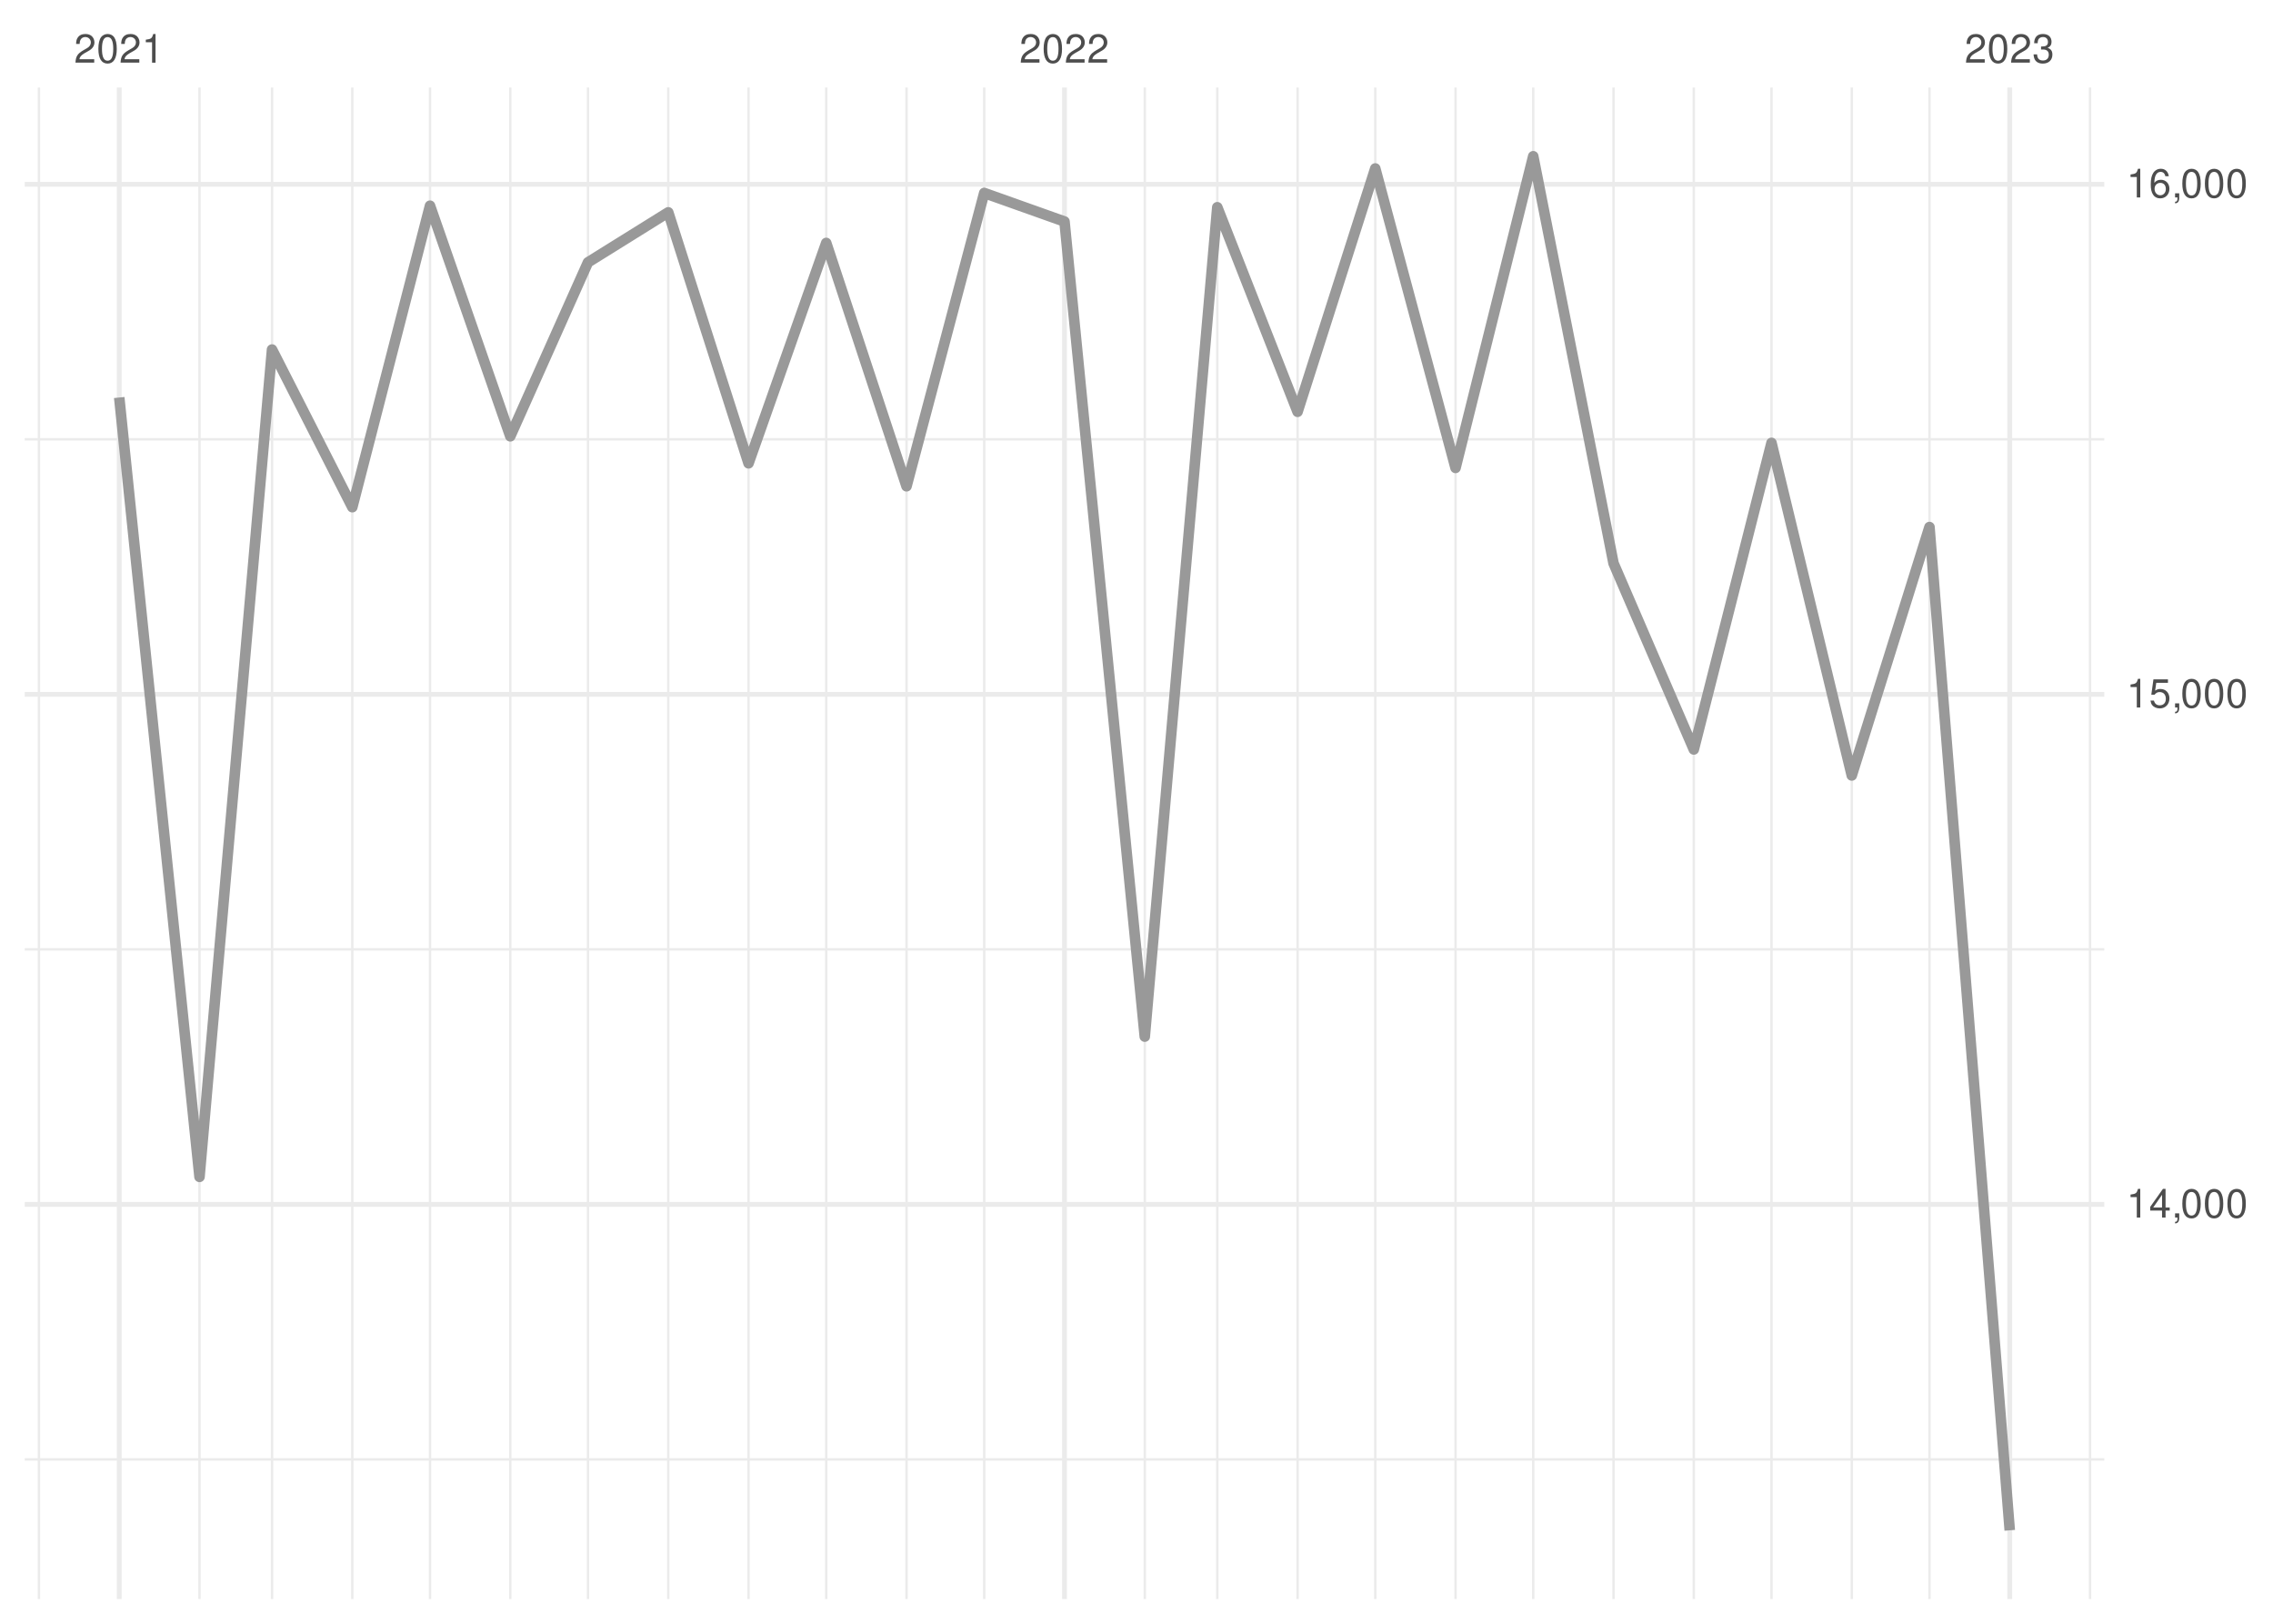
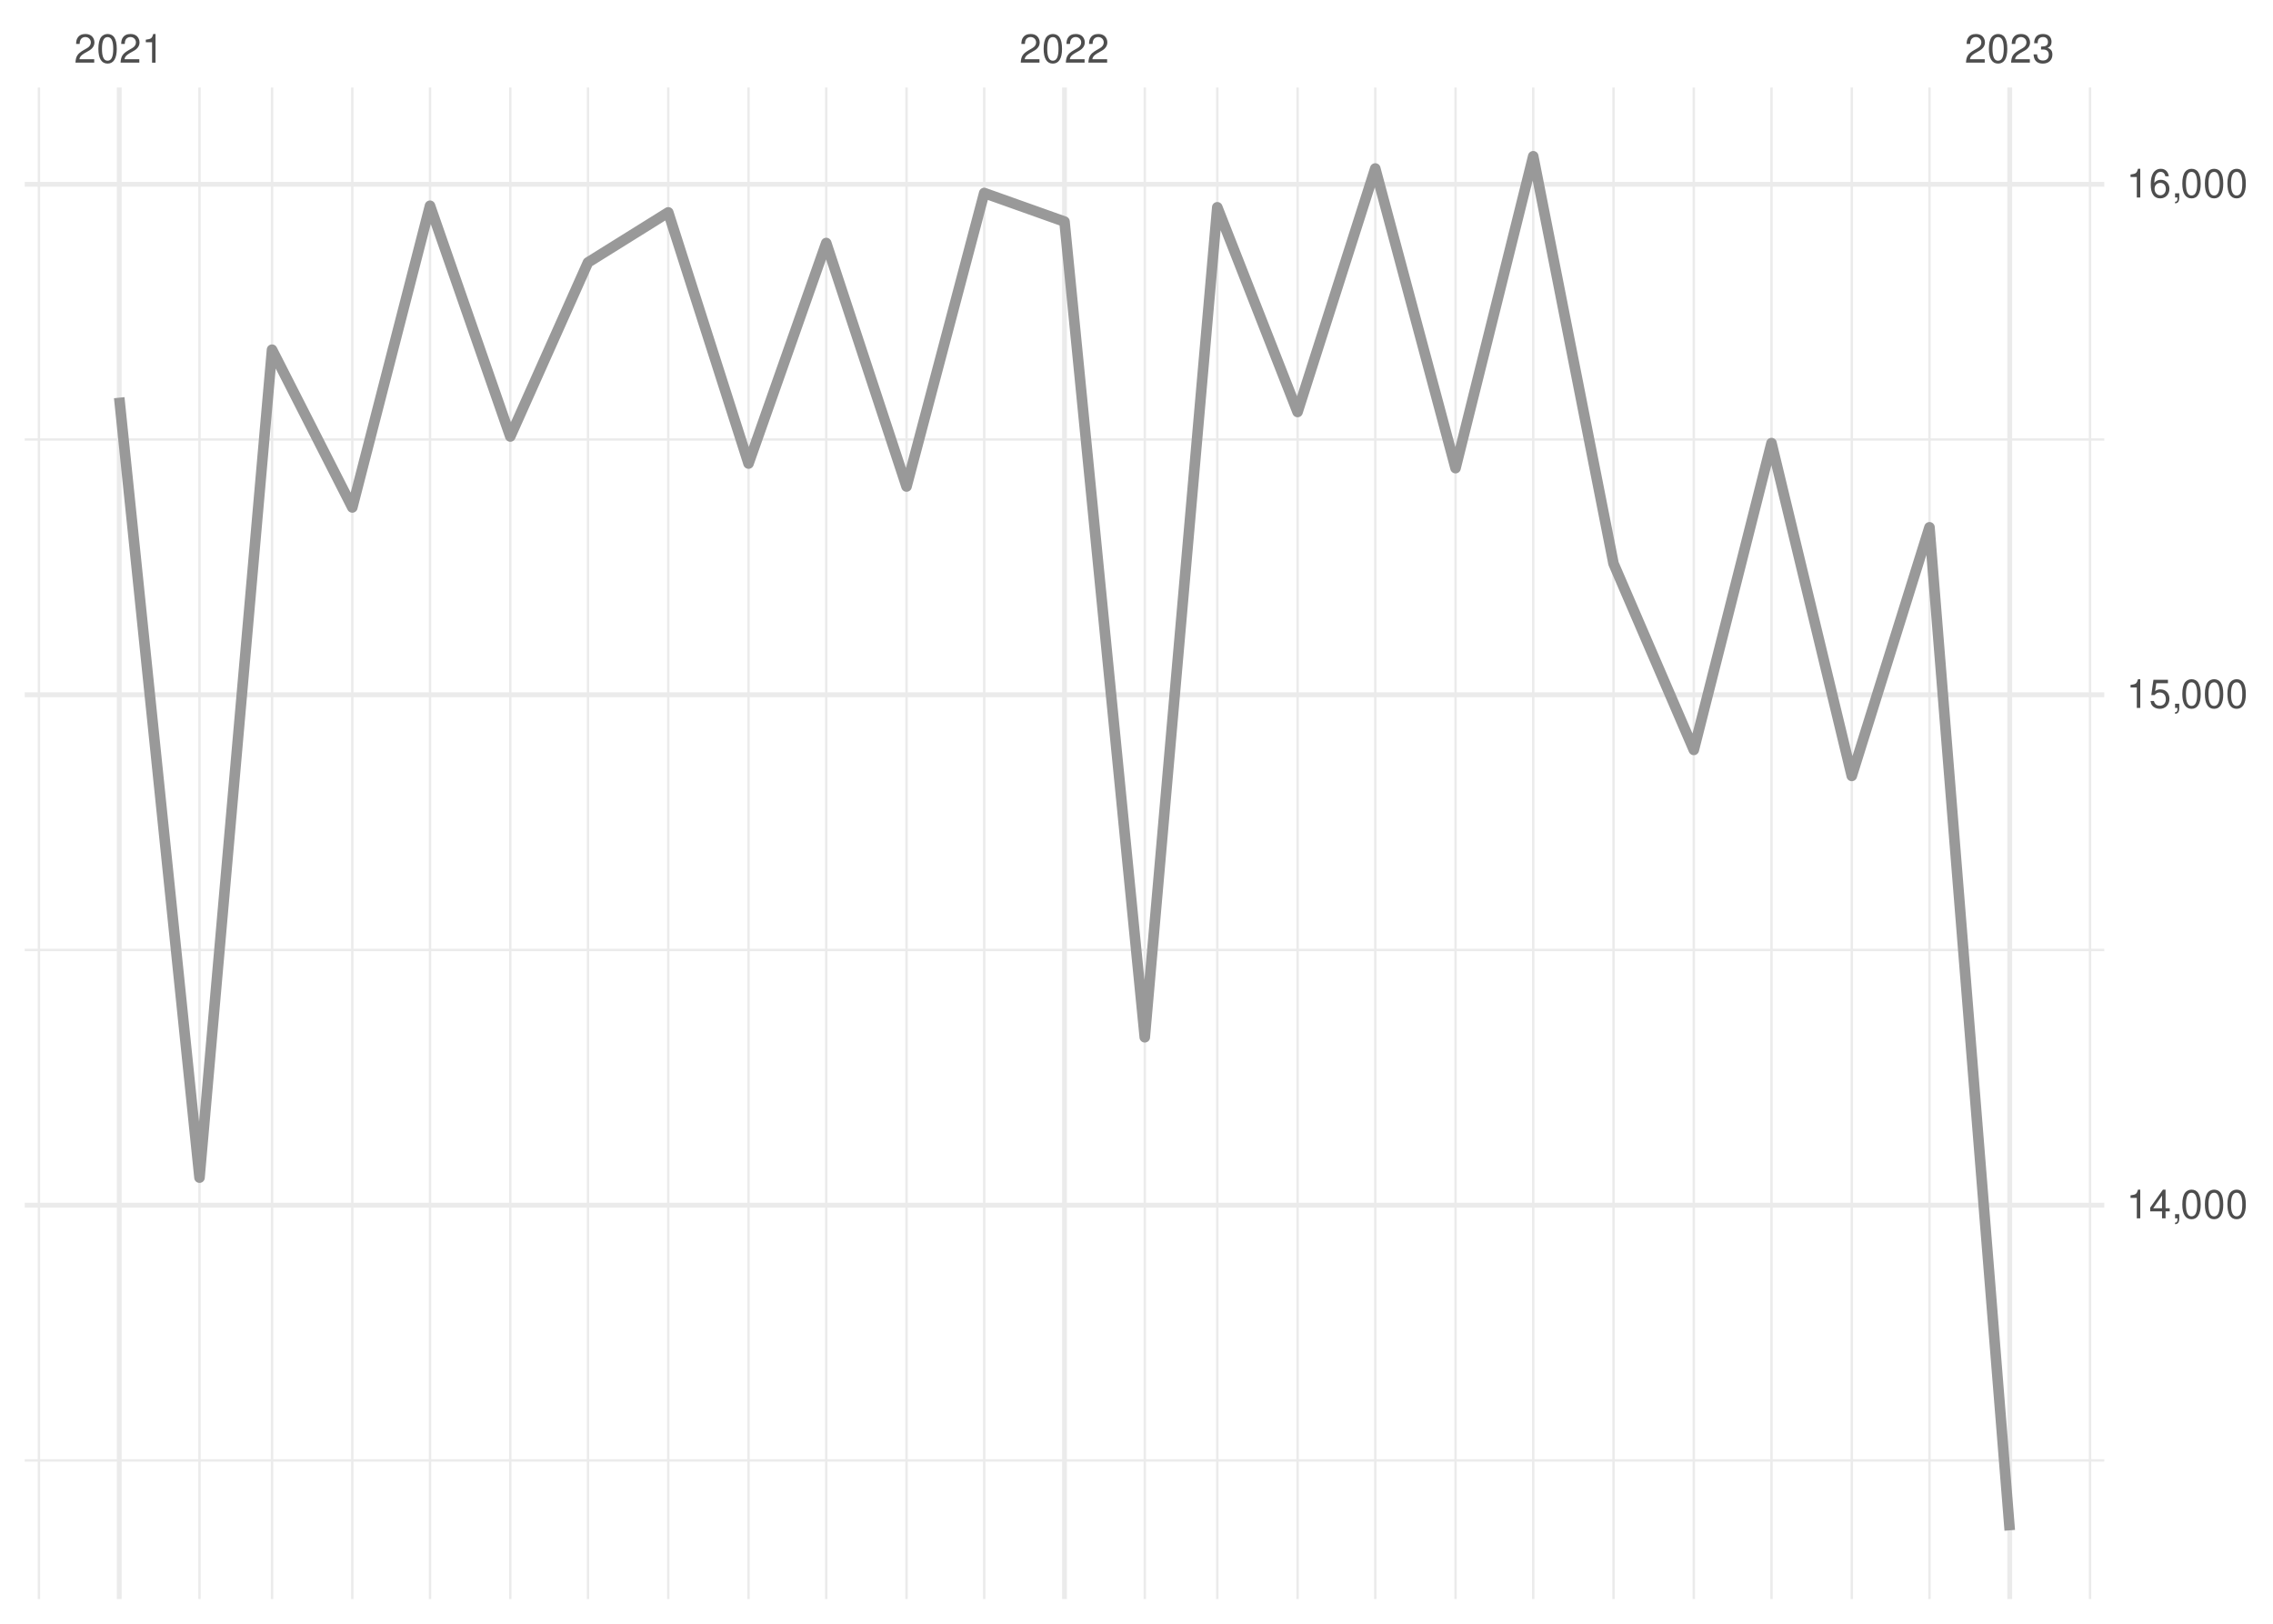
<svg xmlns="http://www.w3.org/2000/svg" xmlns:xlink="http://www.w3.org/1999/xlink" width="504pt" height="360pt" viewBox="0 0 504 360" version="1.1">
  <defs>
    <g>
      <symbol overflow="visible" id="glyph0-0">
        <path style="stroke:none;" d="" />
      </symbol>
      <symbol overflow="visible" id="glyph0-1">
        <path style="stroke:none;" d="M 4.453 -0.766 L 1.172 -0.766 C 1.25 -1.297 1.531 -1.625 2.297 -2.094 L 3.172 -2.594 C 4.047 -3.062 4.5 -3.719 4.5 -4.5 C 4.5 -5.031 4.281 -5.531 3.922 -5.875 C 3.547 -6.203 3.094 -6.359 2.5 -6.359 C 1.703 -6.359 1.125 -6.078 0.781 -5.531 C 0.547 -5.203 0.453 -4.797 0.438 -4.156 L 1.219 -4.156 C 1.234 -4.594 1.297 -4.844 1.406 -5.062 C 1.594 -5.438 2 -5.688 2.469 -5.688 C 3.172 -5.688 3.703 -5.172 3.703 -4.484 C 3.703 -3.969 3.406 -3.531 2.859 -3.219 L 2.047 -2.75 C 0.75 -2 0.375 -1.406 0.297 -0.016 L 4.453 -0.016 Z M 4.453 -0.766 " />
      </symbol>
      <symbol overflow="visible" id="glyph0-2">
        <path style="stroke:none;" d="M 2.422 -6.359 C 1.844 -6.359 1.312 -6.094 0.984 -5.672 C 0.578 -5.109 0.375 -4.25 0.375 -3.078 C 0.375 -0.938 1.078 0.203 2.422 0.203 C 3.734 0.203 4.453 -0.938 4.453 -3.031 C 4.453 -4.25 4.266 -5.078 3.859 -5.672 C 3.531 -6.109 3.016 -6.359 2.422 -6.359 Z M 2.422 -5.672 C 3.25 -5.672 3.672 -4.828 3.672 -3.094 C 3.672 -1.281 3.266 -0.438 2.406 -0.438 C 1.578 -0.438 1.172 -1.312 1.172 -3.062 C 1.172 -4.828 1.578 -5.672 2.422 -5.672 Z M 2.422 -5.672 " />
      </symbol>
      <symbol overflow="visible" id="glyph0-3">
        <path style="stroke:none;" d="M 2.281 -4.531 L 2.281 0 L 3.047 0 L 3.047 -6.359 L 2.547 -6.359 C 2.266 -5.391 2.094 -5.25 0.891 -5.094 L 0.891 -4.531 Z M 2.281 -4.531 " />
      </symbol>
      <symbol overflow="visible" id="glyph0-4">
        <path style="stroke:none;" d="M 1.938 -2.922 L 2.359 -2.922 C 3.203 -2.922 3.656 -2.531 3.656 -1.766 C 3.656 -0.969 3.172 -0.484 2.375 -0.484 C 1.516 -0.484 1.109 -0.922 1.062 -1.844 L 0.281 -1.844 C 0.312 -1.344 0.406 -1 0.547 -0.719 C 0.875 -0.109 1.484 0.203 2.344 0.203 C 3.625 0.203 4.453 -0.578 4.453 -1.781 C 4.453 -2.594 4.141 -3.031 3.391 -3.297 C 3.969 -3.531 4.266 -3.969 4.266 -4.609 C 4.266 -5.703 3.547 -6.359 2.359 -6.359 C 1.109 -6.359 0.438 -5.656 0.406 -4.312 L 1.188 -4.312 C 1.203 -4.703 1.234 -4.922 1.328 -5.109 C 1.5 -5.469 1.891 -5.688 2.375 -5.688 C 3.062 -5.688 3.469 -5.266 3.469 -4.578 C 3.469 -4.141 3.312 -3.859 2.969 -3.719 C 2.766 -3.625 2.484 -3.594 1.938 -3.578 Z M 1.938 -2.922 " />
      </symbol>
      <symbol overflow="visible" id="glyph0-5">
        <path style="stroke:none;" d="M 2.875 -1.547 L 2.875 0 L 3.656 0 L 3.656 -1.547 L 4.578 -1.547 L 4.578 -2.234 L 3.656 -2.234 L 3.656 -6.359 L 3.078 -6.359 L 0.25 -2.359 L 0.25 -1.547 Z M 2.875 -2.234 L 0.922 -2.234 L 2.875 -5.047 Z M 2.875 -2.234 " />
      </symbol>
      <symbol overflow="visible" id="glyph0-6">
        <path style="stroke:none;" d="M 0.766 -0.922 L 0.766 0 L 1.297 0 L 1.297 0.156 C 1.297 0.766 1.172 0.938 0.766 0.953 L 0.766 1.297 C 1.344 1.312 1.688 0.891 1.688 0.141 L 1.688 -0.922 Z M 0.766 -0.922 " />
      </symbol>
      <symbol overflow="visible" id="glyph0-7">
        <path style="stroke:none;" d="M 4.188 -6.234 L 0.969 -6.234 L 0.5 -2.844 L 1.219 -2.844 C 1.578 -3.266 1.875 -3.422 2.359 -3.422 C 3.203 -3.422 3.719 -2.844 3.719 -1.922 C 3.719 -1.031 3.203 -0.484 2.359 -0.484 C 1.688 -0.484 1.266 -0.828 1.078 -1.531 L 0.312 -1.531 C 0.406 -1.016 0.5 -0.781 0.688 -0.547 C 1.031 -0.078 1.672 0.203 2.375 0.203 C 3.641 0.203 4.516 -0.719 4.516 -2.031 C 4.516 -3.266 3.688 -4.109 2.5 -4.109 C 2.062 -4.109 1.703 -4 1.344 -3.734 L 1.594 -5.469 L 4.188 -5.469 Z M 4.188 -6.234 " />
      </symbol>
      <symbol overflow="visible" id="glyph0-8">
        <path style="stroke:none;" d="M 4.375 -4.703 C 4.234 -5.75 3.562 -6.359 2.609 -6.359 C 1.922 -6.359 1.312 -6.031 0.938 -5.453 C 0.547 -4.828 0.375 -4.062 0.375 -2.906 C 0.375 -1.828 0.531 -1.156 0.906 -0.594 C 1.234 -0.078 1.781 0.203 2.469 0.203 C 3.656 0.203 4.516 -0.688 4.516 -1.922 C 4.516 -3.094 3.719 -3.922 2.609 -3.922 C 1.984 -3.922 1.5 -3.688 1.172 -3.234 C 1.172 -4.797 1.672 -5.672 2.562 -5.672 C 3.109 -5.672 3.484 -5.328 3.609 -4.703 Z M 2.5 -3.234 C 3.25 -3.234 3.719 -2.703 3.719 -1.859 C 3.719 -1.062 3.188 -0.484 2.484 -0.484 C 1.766 -0.484 1.219 -1.094 1.219 -1.906 C 1.219 -2.688 1.734 -3.234 2.5 -3.234 Z M 2.5 -3.234 " />
      </symbol>
    </g>
    <clipPath id="clip1">
-       <path d="M 5.48 323 L 466.59 323 L 466.59 324 L 5.48 324 Z M 5.48 323 " />
+       <path d="M 5.48 323 L 466.59 323 L 466.59 325 L 5.48 325 Z M 5.48 323 " />
    </clipPath>
    <clipPath id="clip2">
      <path d="M 5.48 210 L 466.59 210 L 466.59 211 L 5.48 211 Z M 5.48 210 " />
    </clipPath>
    <clipPath id="clip3">
      <path d="M 5.48 97 L 466.59 97 L 466.59 98 L 5.48 98 Z M 5.48 97 " />
    </clipPath>
    <clipPath id="clip4">
      <path d="M 8 19.41 L 9 19.41 L 9 354.52 L 8 354.52 Z M 8 19.41 " />
    </clipPath>
    <clipPath id="clip5">
      <path d="M 43 19.41 L 45 19.41 L 45 354.52 L 43 354.52 Z M 43 19.41 " />
    </clipPath>
    <clipPath id="clip6">
      <path d="M 60 19.41 L 61 19.41 L 61 354.52 L 60 354.52 Z M 60 19.41 " />
    </clipPath>
    <clipPath id="clip7">
      <path d="M 77 19.41 L 79 19.41 L 79 354.52 L 77 354.52 Z M 77 19.41 " />
    </clipPath>
    <clipPath id="clip8">
      <path d="M 95 19.41 L 96 19.41 L 96 354.52 L 95 354.52 Z M 95 19.41 " />
    </clipPath>
    <clipPath id="clip9">
      <path d="M 112 19.41 L 114 19.41 L 114 354.52 L 112 354.52 Z M 112 19.41 " />
    </clipPath>
    <clipPath id="clip10">
      <path d="M 130 19.41 L 131 19.41 L 131 354.52 L 130 354.52 Z M 130 19.41 " />
    </clipPath>
    <clipPath id="clip11">
      <path d="M 147 19.41 L 149 19.41 L 149 354.52 L 147 354.52 Z M 147 19.41 " />
    </clipPath>
    <clipPath id="clip12">
      <path d="M 165 19.41 L 167 19.41 L 167 354.52 L 165 354.52 Z M 165 19.41 " />
    </clipPath>
    <clipPath id="clip13">
      <path d="M 182 19.41 L 184 19.41 L 184 354.52 L 182 354.52 Z M 182 19.41 " />
    </clipPath>
    <clipPath id="clip14">
      <path d="M 200 19.41 L 202 19.41 L 202 354.52 L 200 354.52 Z M 200 19.41 " />
    </clipPath>
    <clipPath id="clip15">
      <path d="M 217 19.41 L 219 19.41 L 219 354.52 L 217 354.52 Z M 217 19.41 " />
    </clipPath>
    <clipPath id="clip16">
      <path d="M 253 19.41 L 255 19.41 L 255 354.52 L 253 354.52 Z M 253 19.41 " />
    </clipPath>
    <clipPath id="clip17">
      <path d="M 269 19.41 L 271 19.41 L 271 354.52 L 269 354.52 Z M 269 19.41 " />
    </clipPath>
    <clipPath id="clip18">
      <path d="M 287 19.41 L 288 19.41 L 288 354.52 L 287 354.52 Z M 287 19.41 " />
    </clipPath>
    <clipPath id="clip19">
      <path d="M 304 19.41 L 306 19.41 L 306 354.52 L 304 354.52 Z M 304 19.41 " />
    </clipPath>
    <clipPath id="clip20">
      <path d="M 322 19.41 L 324 19.41 L 324 354.52 L 322 354.52 Z M 322 19.41 " />
    </clipPath>
    <clipPath id="clip21">
      <path d="M 339 19.41 L 341 19.41 L 341 354.52 L 339 354.52 Z M 339 19.41 " />
    </clipPath>
    <clipPath id="clip22">
      <path d="M 357 19.41 L 359 19.41 L 359 354.52 L 357 354.52 Z M 357 19.41 " />
    </clipPath>
    <clipPath id="clip23">
      <path d="M 375 19.41 L 376 19.41 L 376 354.52 L 375 354.52 Z M 375 19.41 " />
    </clipPath>
    <clipPath id="clip24">
      <path d="M 392 19.41 L 394 19.41 L 394 354.52 L 392 354.52 Z M 392 19.41 " />
    </clipPath>
    <clipPath id="clip25">
      <path d="M 410 19.41 L 411 19.41 L 411 354.52 L 410 354.52 Z M 410 19.41 " />
    </clipPath>
    <clipPath id="clip26">
      <path d="M 427 19.41 L 429 19.41 L 429 354.52 L 427 354.52 Z M 427 19.41 " />
    </clipPath>
    <clipPath id="clip27">
      <path d="M 463 19.41 L 464 19.41 L 464 354.52 L 463 354.52 Z M 463 19.41 " />
    </clipPath>
    <clipPath id="clip28">
      <path d="M 5.48 266 L 466.59 266 L 466.59 268 L 5.48 268 Z M 5.48 266 " />
    </clipPath>
    <clipPath id="clip29">
      <path d="M 5.48 153 L 466.59 153 L 466.59 155 L 5.48 155 Z M 5.48 153 " />
    </clipPath>
    <clipPath id="clip30">
      <path d="M 5.48 40 L 466.59 40 L 466.59 42 L 5.48 42 Z M 5.48 40 " />
    </clipPath>
    <clipPath id="clip31">
      <path d="M 25 19.41 L 27 19.41 L 27 354.52 L 25 354.52 Z M 25 19.41 " />
    </clipPath>
    <clipPath id="clip32">
      <path d="M 235 19.41 L 237 19.41 L 237 354.52 L 235 354.52 Z M 235 19.41 " />
    </clipPath>
    <clipPath id="clip33">
      <path d="M 445 19.41 L 447 19.41 L 447 354.52 L 445 354.52 Z M 445 19.41 " />
    </clipPath>
  </defs>
  <g id="surface26">
    <rect x="0" y="0" width="504" height="360" style="fill:rgb(100%,100%,100%);fill-opacity:1;stroke:none;" />
    <g clip-path="url(#clip1)" clip-rule="nonzero">
-       <path style="fill:none;stroke-width:0.533;stroke-linecap:butt;stroke-linejoin:round;stroke:rgb(92.157%,92.157%,92.157%);stroke-opacity:1;stroke-miterlimit:10;" d="M 5.48 323.57 L 466.59 323.57 " />
+       <path style="fill:none;stroke-width:0.533;stroke-linecap:butt;stroke-linejoin:round;stroke:rgb(92.157%,92.157%,92.157%);stroke-opacity:1;stroke-miterlimit:10;" d="M 5.48 323.785 L 466.59 323.785 " />
    </g>
    <g clip-path="url(#clip2)" clip-rule="nonzero">
-       <path style="fill:none;stroke-width:0.533;stroke-linecap:butt;stroke-linejoin:round;stroke:rgb(92.157%,92.157%,92.157%);stroke-opacity:1;stroke-miterlimit:10;" d="M 5.48 210.488 L 466.59 210.488 " />
+       <path style="fill:none;stroke-width:0.533;stroke-linecap:butt;stroke-linejoin:round;stroke:rgb(92.157%,92.157%,92.157%);stroke-opacity:1;stroke-miterlimit:10;" d="M 5.48 210.617 L 466.59 210.617 " />
    </g>
    <g clip-path="url(#clip3)" clip-rule="nonzero">
-       <path style="fill:none;stroke-width:0.533;stroke-linecap:butt;stroke-linejoin:round;stroke:rgb(92.157%,92.157%,92.157%);stroke-opacity:1;stroke-miterlimit:10;" d="M 5.48 97.402 L 466.59 97.402 " />
+       <path style="fill:none;stroke-width:0.533;stroke-linecap:butt;stroke-linejoin:round;stroke:rgb(92.157%,92.157%,92.157%);stroke-opacity:1;stroke-miterlimit:10;" d="M 5.48 97.449 L 466.59 97.449 " />
    </g>
    <g clip-path="url(#clip4)" clip-rule="nonzero">
      <path style="fill:none;stroke-width:0.533;stroke-linecap:butt;stroke-linejoin:round;stroke:rgb(92.157%,92.157%,92.157%);stroke-opacity:1;stroke-miterlimit:10;" d="M 8.637 354.52 L 8.637 19.41 " />
    </g>
    <g clip-path="url(#clip5)" clip-rule="nonzero">
      <path style="fill:none;stroke-width:0.533;stroke-linecap:butt;stroke-linejoin:round;stroke:rgb(92.157%,92.157%,92.157%);stroke-opacity:1;stroke-miterlimit:10;" d="M 44.238 354.52 L 44.238 19.41 " />
    </g>
    <g clip-path="url(#clip6)" clip-rule="nonzero">
      <path style="fill:none;stroke-width:0.533;stroke-linecap:butt;stroke-linejoin:round;stroke:rgb(92.157%,92.157%,92.157%);stroke-opacity:1;stroke-miterlimit:10;" d="M 60.32 354.52 L 60.32 19.41 " />
    </g>
    <g clip-path="url(#clip7)" clip-rule="nonzero">
      <path style="fill:none;stroke-width:0.533;stroke-linecap:butt;stroke-linejoin:round;stroke:rgb(92.157%,92.157%,92.157%);stroke-opacity:1;stroke-miterlimit:10;" d="M 78.121 354.52 L 78.121 19.41 " />
    </g>
    <g clip-path="url(#clip8)" clip-rule="nonzero">
      <path style="fill:none;stroke-width:0.533;stroke-linecap:butt;stroke-linejoin:round;stroke:rgb(92.157%,92.157%,92.157%);stroke-opacity:1;stroke-miterlimit:10;" d="M 95.348 354.52 L 95.348 19.41 " />
    </g>
    <g clip-path="url(#clip9)" clip-rule="nonzero">
      <path style="fill:none;stroke-width:0.533;stroke-linecap:butt;stroke-linejoin:round;stroke:rgb(92.157%,92.157%,92.157%);stroke-opacity:1;stroke-miterlimit:10;" d="M 113.148 354.52 L 113.148 19.41 " />
    </g>
    <g clip-path="url(#clip10)" clip-rule="nonzero">
      <path style="fill:none;stroke-width:0.533;stroke-linecap:butt;stroke-linejoin:round;stroke:rgb(92.157%,92.157%,92.157%);stroke-opacity:1;stroke-miterlimit:10;" d="M 130.375 354.52 L 130.375 19.41 " />
    </g>
    <g clip-path="url(#clip11)" clip-rule="nonzero">
      <path style="fill:none;stroke-width:0.533;stroke-linecap:butt;stroke-linejoin:round;stroke:rgb(92.157%,92.157%,92.157%);stroke-opacity:1;stroke-miterlimit:10;" d="M 148.176 354.52 L 148.176 19.41 " />
    </g>
    <g clip-path="url(#clip12)" clip-rule="nonzero">
      <path style="fill:none;stroke-width:0.533;stroke-linecap:butt;stroke-linejoin:round;stroke:rgb(92.157%,92.157%,92.157%);stroke-opacity:1;stroke-miterlimit:10;" d="M 165.977 354.52 L 165.977 19.41 " />
    </g>
    <g clip-path="url(#clip13)" clip-rule="nonzero">
      <path style="fill:none;stroke-width:0.533;stroke-linecap:butt;stroke-linejoin:round;stroke:rgb(92.157%,92.157%,92.157%);stroke-opacity:1;stroke-miterlimit:10;" d="M 183.203 354.52 L 183.203 19.41 " />
    </g>
    <g clip-path="url(#clip14)" clip-rule="nonzero">
      <path style="fill:none;stroke-width:0.533;stroke-linecap:butt;stroke-linejoin:round;stroke:rgb(92.157%,92.157%,92.157%);stroke-opacity:1;stroke-miterlimit:10;" d="M 201.008 354.52 L 201.008 19.41 " />
    </g>
    <g clip-path="url(#clip15)" clip-rule="nonzero">
      <path style="fill:none;stroke-width:0.533;stroke-linecap:butt;stroke-linejoin:round;stroke:rgb(92.157%,92.157%,92.157%);stroke-opacity:1;stroke-miterlimit:10;" d="M 218.234 354.52 L 218.234 19.41 " />
    </g>
    <g clip-path="url(#clip16)" clip-rule="nonzero">
      <path style="fill:none;stroke-width:0.533;stroke-linecap:butt;stroke-linejoin:round;stroke:rgb(92.157%,92.157%,92.157%);stroke-opacity:1;stroke-miterlimit:10;" d="M 253.836 354.52 L 253.836 19.41 " />
    </g>
    <g clip-path="url(#clip17)" clip-rule="nonzero">
      <path style="fill:none;stroke-width:0.533;stroke-linecap:butt;stroke-linejoin:round;stroke:rgb(92.157%,92.157%,92.157%);stroke-opacity:1;stroke-miterlimit:10;" d="M 269.914 354.52 L 269.914 19.41 " />
    </g>
    <g clip-path="url(#clip18)" clip-rule="nonzero">
      <path style="fill:none;stroke-width:0.533;stroke-linecap:butt;stroke-linejoin:round;stroke:rgb(92.157%,92.157%,92.157%);stroke-opacity:1;stroke-miterlimit:10;" d="M 287.715 354.52 L 287.715 19.41 " />
    </g>
    <g clip-path="url(#clip19)" clip-rule="nonzero">
      <path style="fill:none;stroke-width:0.533;stroke-linecap:butt;stroke-linejoin:round;stroke:rgb(92.157%,92.157%,92.157%);stroke-opacity:1;stroke-miterlimit:10;" d="M 304.941 354.52 L 304.941 19.41 " />
    </g>
    <g clip-path="url(#clip20)" clip-rule="nonzero">
      <path style="fill:none;stroke-width:0.533;stroke-linecap:butt;stroke-linejoin:round;stroke:rgb(92.157%,92.157%,92.157%);stroke-opacity:1;stroke-miterlimit:10;" d="M 322.742 354.52 L 322.742 19.41 " />
    </g>
    <g clip-path="url(#clip21)" clip-rule="nonzero">
      <path style="fill:none;stroke-width:0.533;stroke-linecap:butt;stroke-linejoin:round;stroke:rgb(92.157%,92.157%,92.157%);stroke-opacity:1;stroke-miterlimit:10;" d="M 339.969 354.52 L 339.969 19.41 " />
    </g>
    <g clip-path="url(#clip22)" clip-rule="nonzero">
      <path style="fill:none;stroke-width:0.533;stroke-linecap:butt;stroke-linejoin:round;stroke:rgb(92.157%,92.157%,92.157%);stroke-opacity:1;stroke-miterlimit:10;" d="M 357.773 354.52 L 357.773 19.41 " />
    </g>
    <g clip-path="url(#clip23)" clip-rule="nonzero">
      <path style="fill:none;stroke-width:0.533;stroke-linecap:butt;stroke-linejoin:round;stroke:rgb(92.157%,92.157%,92.157%);stroke-opacity:1;stroke-miterlimit:10;" d="M 375.574 354.52 L 375.574 19.41 " />
    </g>
    <g clip-path="url(#clip24)" clip-rule="nonzero">
      <path style="fill:none;stroke-width:0.533;stroke-linecap:butt;stroke-linejoin:round;stroke:rgb(92.157%,92.157%,92.157%);stroke-opacity:1;stroke-miterlimit:10;" d="M 392.801 354.52 L 392.801 19.41 " />
    </g>
    <g clip-path="url(#clip25)" clip-rule="nonzero">
      <path style="fill:none;stroke-width:0.533;stroke-linecap:butt;stroke-linejoin:round;stroke:rgb(92.157%,92.157%,92.157%);stroke-opacity:1;stroke-miterlimit:10;" d="M 410.602 354.52 L 410.602 19.41 " />
    </g>
    <g clip-path="url(#clip26)" clip-rule="nonzero">
      <path style="fill:none;stroke-width:0.533;stroke-linecap:butt;stroke-linejoin:round;stroke:rgb(92.157%,92.157%,92.157%);stroke-opacity:1;stroke-miterlimit:10;" d="M 427.828 354.52 L 427.828 19.41 " />
    </g>
    <g clip-path="url(#clip27)" clip-rule="nonzero">
      <path style="fill:none;stroke-width:0.533;stroke-linecap:butt;stroke-linejoin:round;stroke:rgb(92.157%,92.157%,92.157%);stroke-opacity:1;stroke-miterlimit:10;" d="M 463.43 354.52 L 463.43 19.41 " />
    </g>
    <g clip-path="url(#clip28)" clip-rule="nonzero">
-       <path style="fill:none;stroke-width:1.067;stroke-linecap:butt;stroke-linejoin:round;stroke:rgb(92.157%,92.157%,92.157%);stroke-opacity:1;stroke-miterlimit:10;" d="M 5.48 267.027 L 466.59 267.027 " />
+       <path style="fill:none;stroke-width:1.067;stroke-linecap:butt;stroke-linejoin:round;stroke:rgb(92.157%,92.157%,92.157%);stroke-opacity:1;stroke-miterlimit:10;" d="M 5.48 267.199 L 466.59 267.199 " />
    </g>
    <g clip-path="url(#clip29)" clip-rule="nonzero">
-       <path style="fill:none;stroke-width:1.067;stroke-linecap:butt;stroke-linejoin:round;stroke:rgb(92.157%,92.157%,92.157%);stroke-opacity:1;stroke-miterlimit:10;" d="M 5.48 153.945 L 466.59 153.945 " />
+       <path style="fill:none;stroke-width:1.067;stroke-linecap:butt;stroke-linejoin:round;stroke:rgb(92.157%,92.157%,92.157%);stroke-opacity:1;stroke-miterlimit:10;" d="M 5.48 154.035 L 466.59 154.035 " />
    </g>
    <g clip-path="url(#clip30)" clip-rule="nonzero">
-       <path style="fill:none;stroke-width:1.067;stroke-linecap:butt;stroke-linejoin:round;stroke:rgb(92.157%,92.157%,92.157%);stroke-opacity:1;stroke-miterlimit:10;" d="M 5.48 40.863 L 466.59 40.863 " />
+       <path style="fill:none;stroke-width:1.067;stroke-linecap:butt;stroke-linejoin:round;stroke:rgb(92.157%,92.157%,92.157%);stroke-opacity:1;stroke-miterlimit:10;" d="M 5.48 40.867 L 466.59 40.867 " />
    </g>
    <g clip-path="url(#clip31)" clip-rule="nonzero">
      <path style="fill:none;stroke-width:1.067;stroke-linecap:butt;stroke-linejoin:round;stroke:rgb(92.157%,92.157%,92.157%);stroke-opacity:1;stroke-miterlimit:10;" d="M 26.438 354.52 L 26.438 19.41 " />
    </g>
    <g clip-path="url(#clip32)" clip-rule="nonzero">
      <path style="fill:none;stroke-width:1.067;stroke-linecap:butt;stroke-linejoin:round;stroke:rgb(92.157%,92.157%,92.157%);stroke-opacity:1;stroke-miterlimit:10;" d="M 236.035 354.52 L 236.035 19.41 " />
    </g>
    <g clip-path="url(#clip33)" clip-rule="nonzero">
      <path style="fill:none;stroke-width:1.067;stroke-linecap:butt;stroke-linejoin:round;stroke:rgb(92.157%,92.157%,92.157%);stroke-opacity:1;stroke-miterlimit:10;" d="M 445.629 354.52 L 445.629 19.41 " />
    </g>
-     <path style="fill:none;stroke-width:2.347;stroke-linecap:butt;stroke-linejoin:round;stroke:rgb(60%,60%,60%);stroke-opacity:1;stroke-miterlimit:10;" d="M 26.438 88.133 L 44.238 260.922 L 60.32 77.5 L 78.121 112.445 L 95.348 45.613 L 113.148 96.727 L 130.375 58.164 L 148.176 47.082 L 165.977 102.719 L 183.203 53.867 L 201.008 107.809 L 218.234 42.785 L 236.035 49.117 L 253.836 229.824 L 269.914 45.953 L 287.715 91.297 L 304.941 37.355 L 322.742 103.738 L 339.969 34.645 L 357.773 124.883 L 375.574 166.16 L 392.801 98.195 L 410.602 171.926 L 427.828 116.855 L 445.629 339.289 " />
+     <path style="fill:none;stroke-width:2.347;stroke-linecap:butt;stroke-linejoin:round;stroke:rgb(60%,60%,60%);stroke-opacity:1;stroke-miterlimit:10;" d="M 26.438 88.172 L 44.238 261.09 L 60.32 77.535 L 78.121 112.504 L 95.348 45.621 L 113.148 96.773 L 130.375 58.184 L 148.176 47.09 L 165.977 102.77 L 183.203 53.883 L 201.008 107.863 L 218.234 42.793 L 236.035 49.129 L 253.836 229.969 L 269.914 45.961 L 287.715 91.34 L 304.941 37.359 L 322.742 103.789 L 339.969 34.645 L 357.773 124.949 L 375.574 166.258 L 392.801 98.242 L 410.602 172.027 L 427.828 116.914 L 445.629 339.289 " />
    <g style="fill:rgb(30.196%,30.196%,30.196%);fill-opacity:1;">
      <use xlink:href="#glyph0-1" x="16.438" y="13.896" />
      <use xlink:href="#glyph0-2" x="21.438" y="13.896" />
      <use xlink:href="#glyph0-1" x="26.438" y="13.896" />
      <use xlink:href="#glyph0-3" x="31.438" y="13.896" />
    </g>
    <g style="fill:rgb(30.196%,30.196%,30.196%);fill-opacity:1;">
      <use xlink:href="#glyph0-1" x="226.035" y="13.896" />
      <use xlink:href="#glyph0-2" x="231.035" y="13.896" />
      <use xlink:href="#glyph0-1" x="236.035" y="13.896" />
      <use xlink:href="#glyph0-1" x="241.035" y="13.896" />
    </g>
    <g style="fill:rgb(30.196%,30.196%,30.196%);fill-opacity:1;">
      <use xlink:href="#glyph0-1" x="435.629" y="13.896" />
      <use xlink:href="#glyph0-2" x="440.629" y="13.896" />
      <use xlink:href="#glyph0-1" x="445.629" y="13.896" />
      <use xlink:href="#glyph0-4" x="450.629" y="13.896" />
    </g>
    <g style="fill:rgb(30.196%,30.196%,30.196%);fill-opacity:1;">
-       <use xlink:href="#glyph0-3" x="471.52" y="269.942" />
-       <use xlink:href="#glyph0-5" x="476.52" y="269.942" />
-       <use xlink:href="#glyph0-6" x="481.52" y="269.942" />
-       <use xlink:href="#glyph0-2" x="483.52" y="269.942" />
-       <use xlink:href="#glyph0-2" x="488.52" y="269.942" />
-       <use xlink:href="#glyph0-2" x="493.52" y="269.942" />
-     </g>
-     <g style="fill:rgb(30.196%,30.196%,30.196%);fill-opacity:1;">
-       <use xlink:href="#glyph0-3" x="471.52" y="156.86" />
-       <use xlink:href="#glyph0-7" x="476.52" y="156.86" />
-       <use xlink:href="#glyph0-6" x="481.52" y="156.86" />
-       <use xlink:href="#glyph0-2" x="483.52" y="156.86" />
-       <use xlink:href="#glyph0-2" x="488.52" y="156.86" />
-       <use xlink:href="#glyph0-2" x="493.52" y="156.86" />
-     </g>
-     <g style="fill:rgb(30.196%,30.196%,30.196%);fill-opacity:1;">
-       <use xlink:href="#glyph0-3" x="471.52" y="43.778" />
-       <use xlink:href="#glyph0-8" x="476.52" y="43.778" />
-       <use xlink:href="#glyph0-6" x="481.52" y="43.778" />
-       <use xlink:href="#glyph0-2" x="483.52" y="43.778" />
-       <use xlink:href="#glyph0-2" x="488.52" y="43.778" />
-       <use xlink:href="#glyph0-2" x="493.52" y="43.778" />
+       <use xlink:href="#glyph0-3" x="471.52" y="270.114" />
+       <use xlink:href="#glyph0-5" x="476.52" y="270.114" />
+       <use xlink:href="#glyph0-6" x="481.52" y="270.114" />
+       <use xlink:href="#glyph0-2" x="483.52" y="270.114" />
+       <use xlink:href="#glyph0-2" x="488.52" y="270.114" />
+       <use xlink:href="#glyph0-2" x="493.52" y="270.114" />
+     </g>
+     <g style="fill:rgb(30.196%,30.196%,30.196%);fill-opacity:1;">
+       <use xlink:href="#glyph0-3" x="471.52" y="156.95" />
+       <use xlink:href="#glyph0-7" x="476.52" y="156.95" />
+       <use xlink:href="#glyph0-6" x="481.52" y="156.95" />
+       <use xlink:href="#glyph0-2" x="483.52" y="156.95" />
+       <use xlink:href="#glyph0-2" x="488.52" y="156.95" />
+       <use xlink:href="#glyph0-2" x="493.52" y="156.95" />
+     </g>
+     <g style="fill:rgb(30.196%,30.196%,30.196%);fill-opacity:1;">
+       <use xlink:href="#glyph0-3" x="471.52" y="43.782" />
+       <use xlink:href="#glyph0-8" x="476.52" y="43.782" />
+       <use xlink:href="#glyph0-6" x="481.52" y="43.782" />
+       <use xlink:href="#glyph0-2" x="483.52" y="43.782" />
+       <use xlink:href="#glyph0-2" x="488.52" y="43.782" />
+       <use xlink:href="#glyph0-2" x="493.52" y="43.782" />
    </g>
  </g>
</svg>
